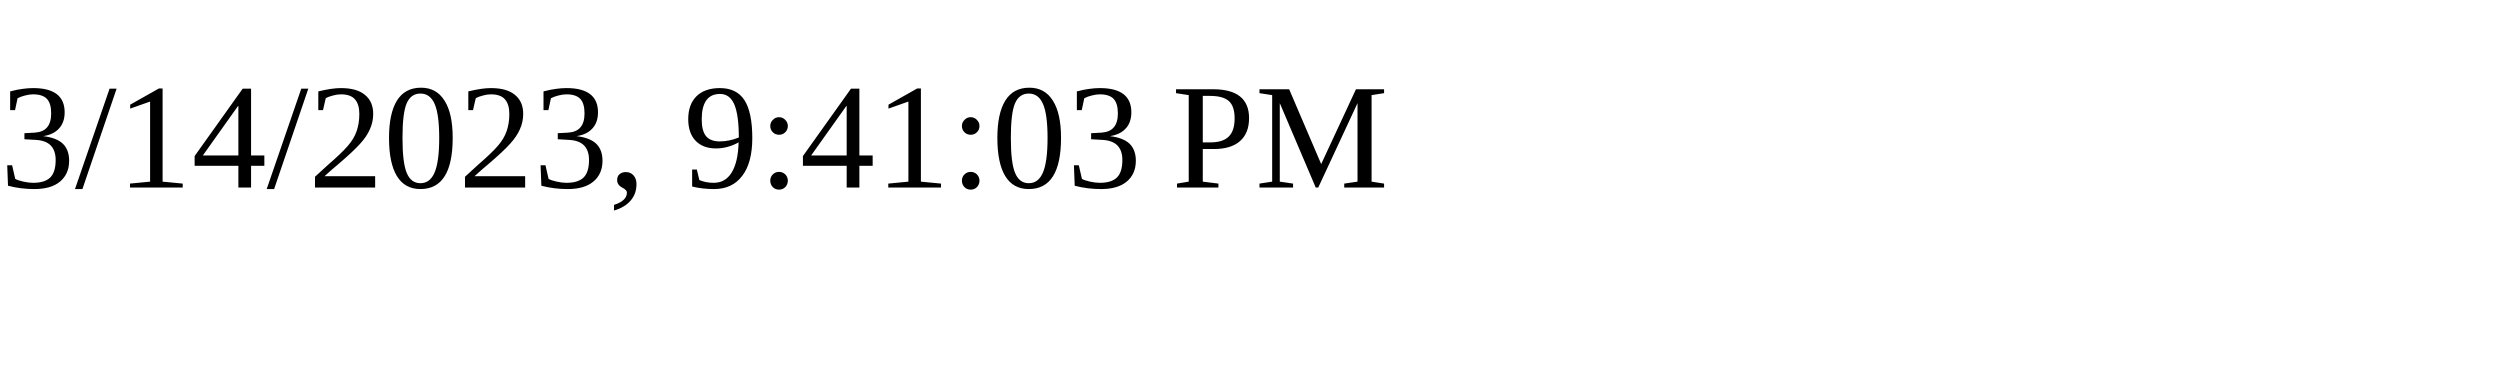
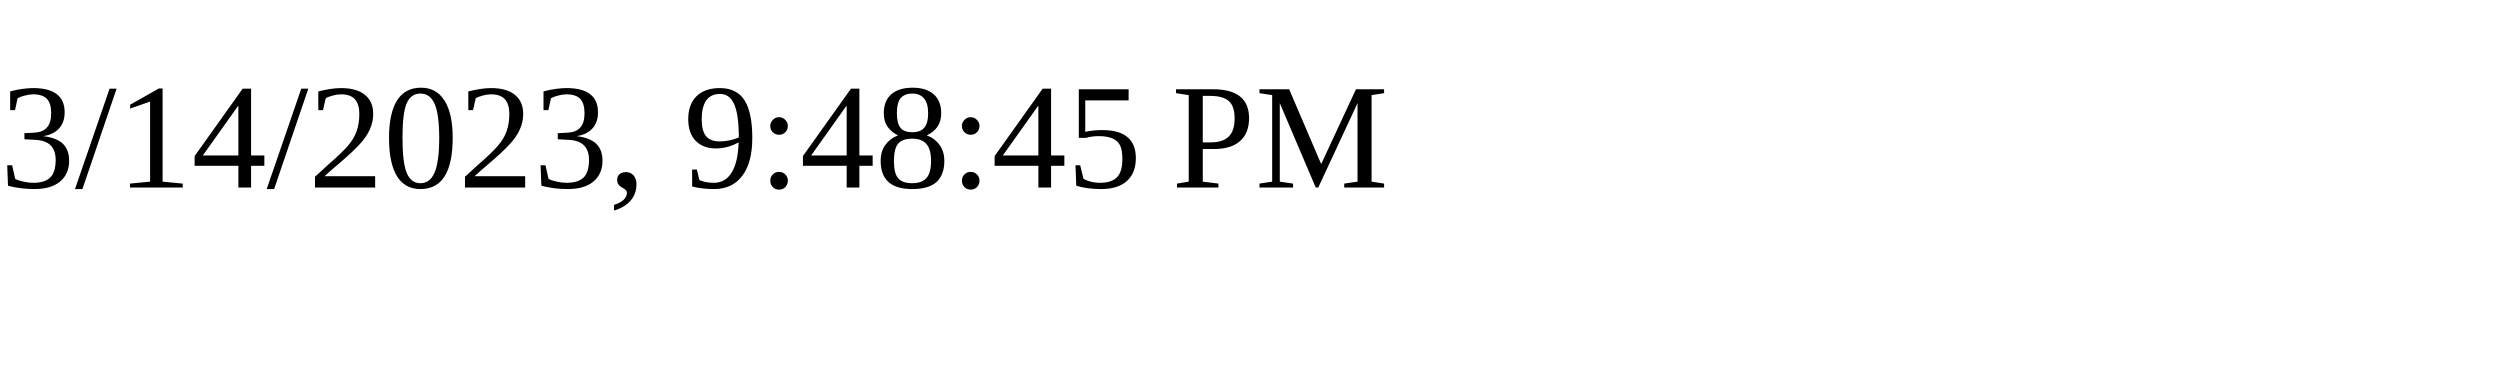
<svg xmlns="http://www.w3.org/2000/svg" height="30" width="200">
-   <text x="0" y="15">3/14/2023, 9:41:03 PM</text>
+   <text x="0" y="15">3/14/2023, 9:48:45 PM</text>
</svg>
